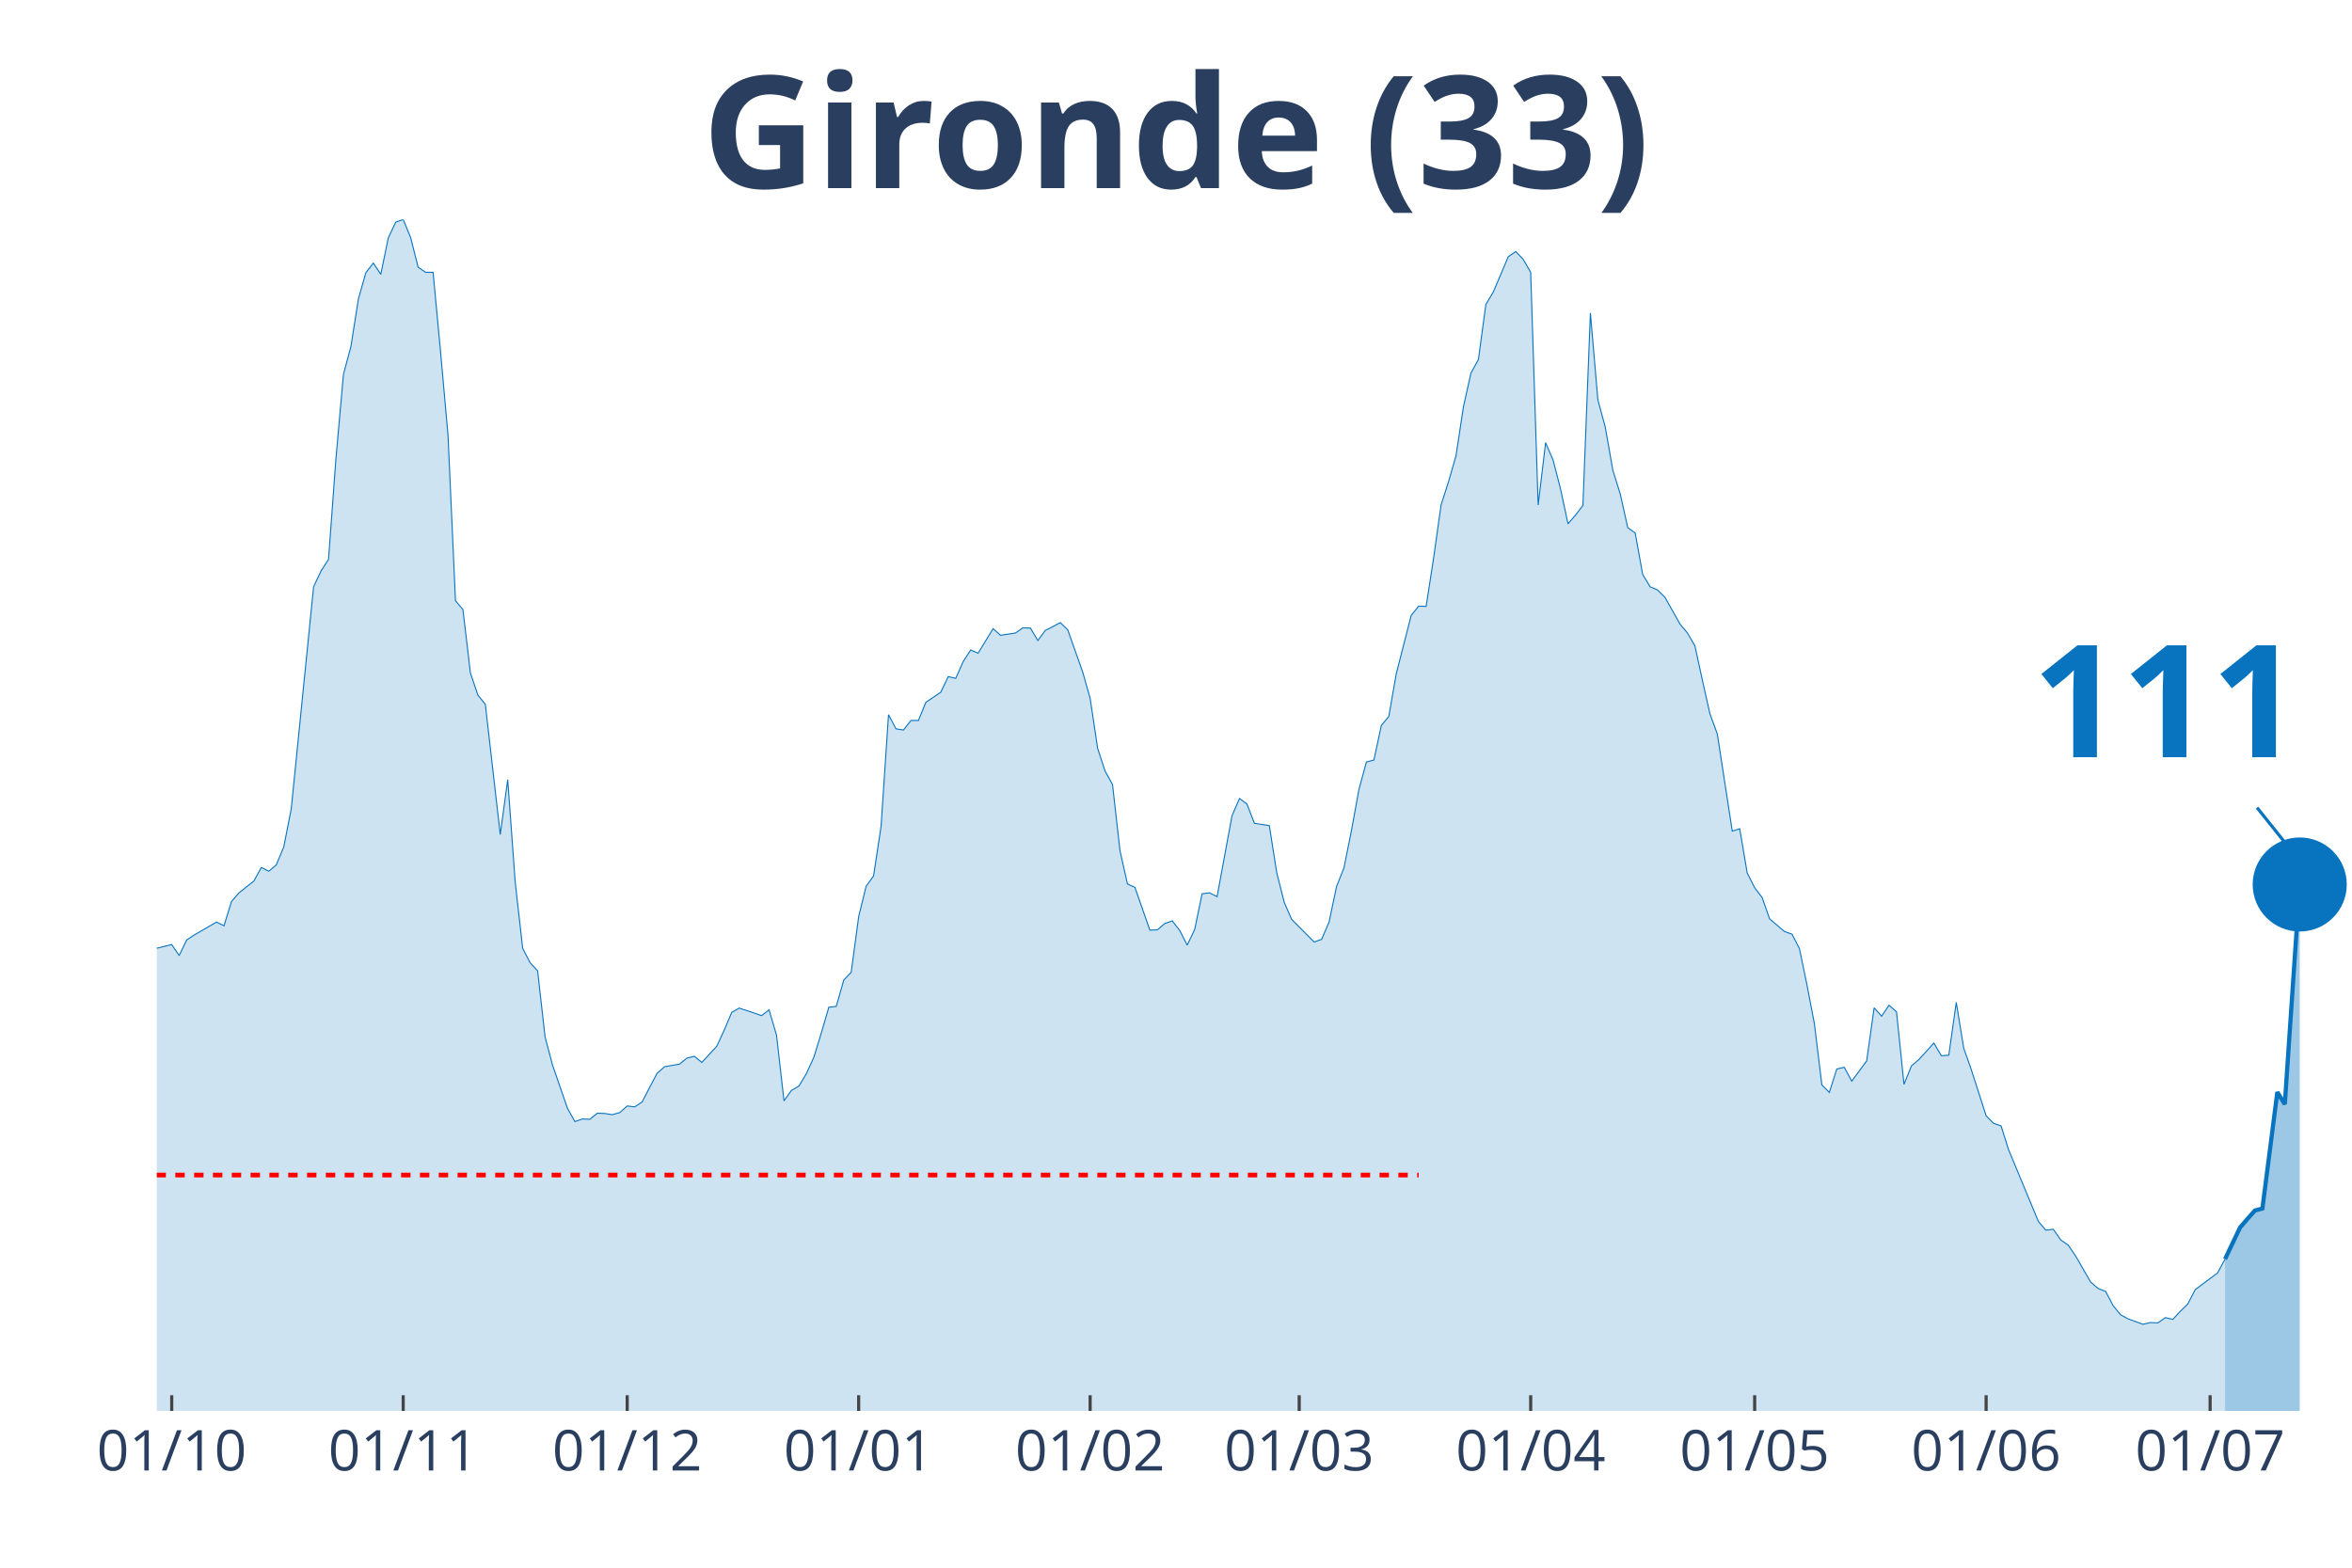
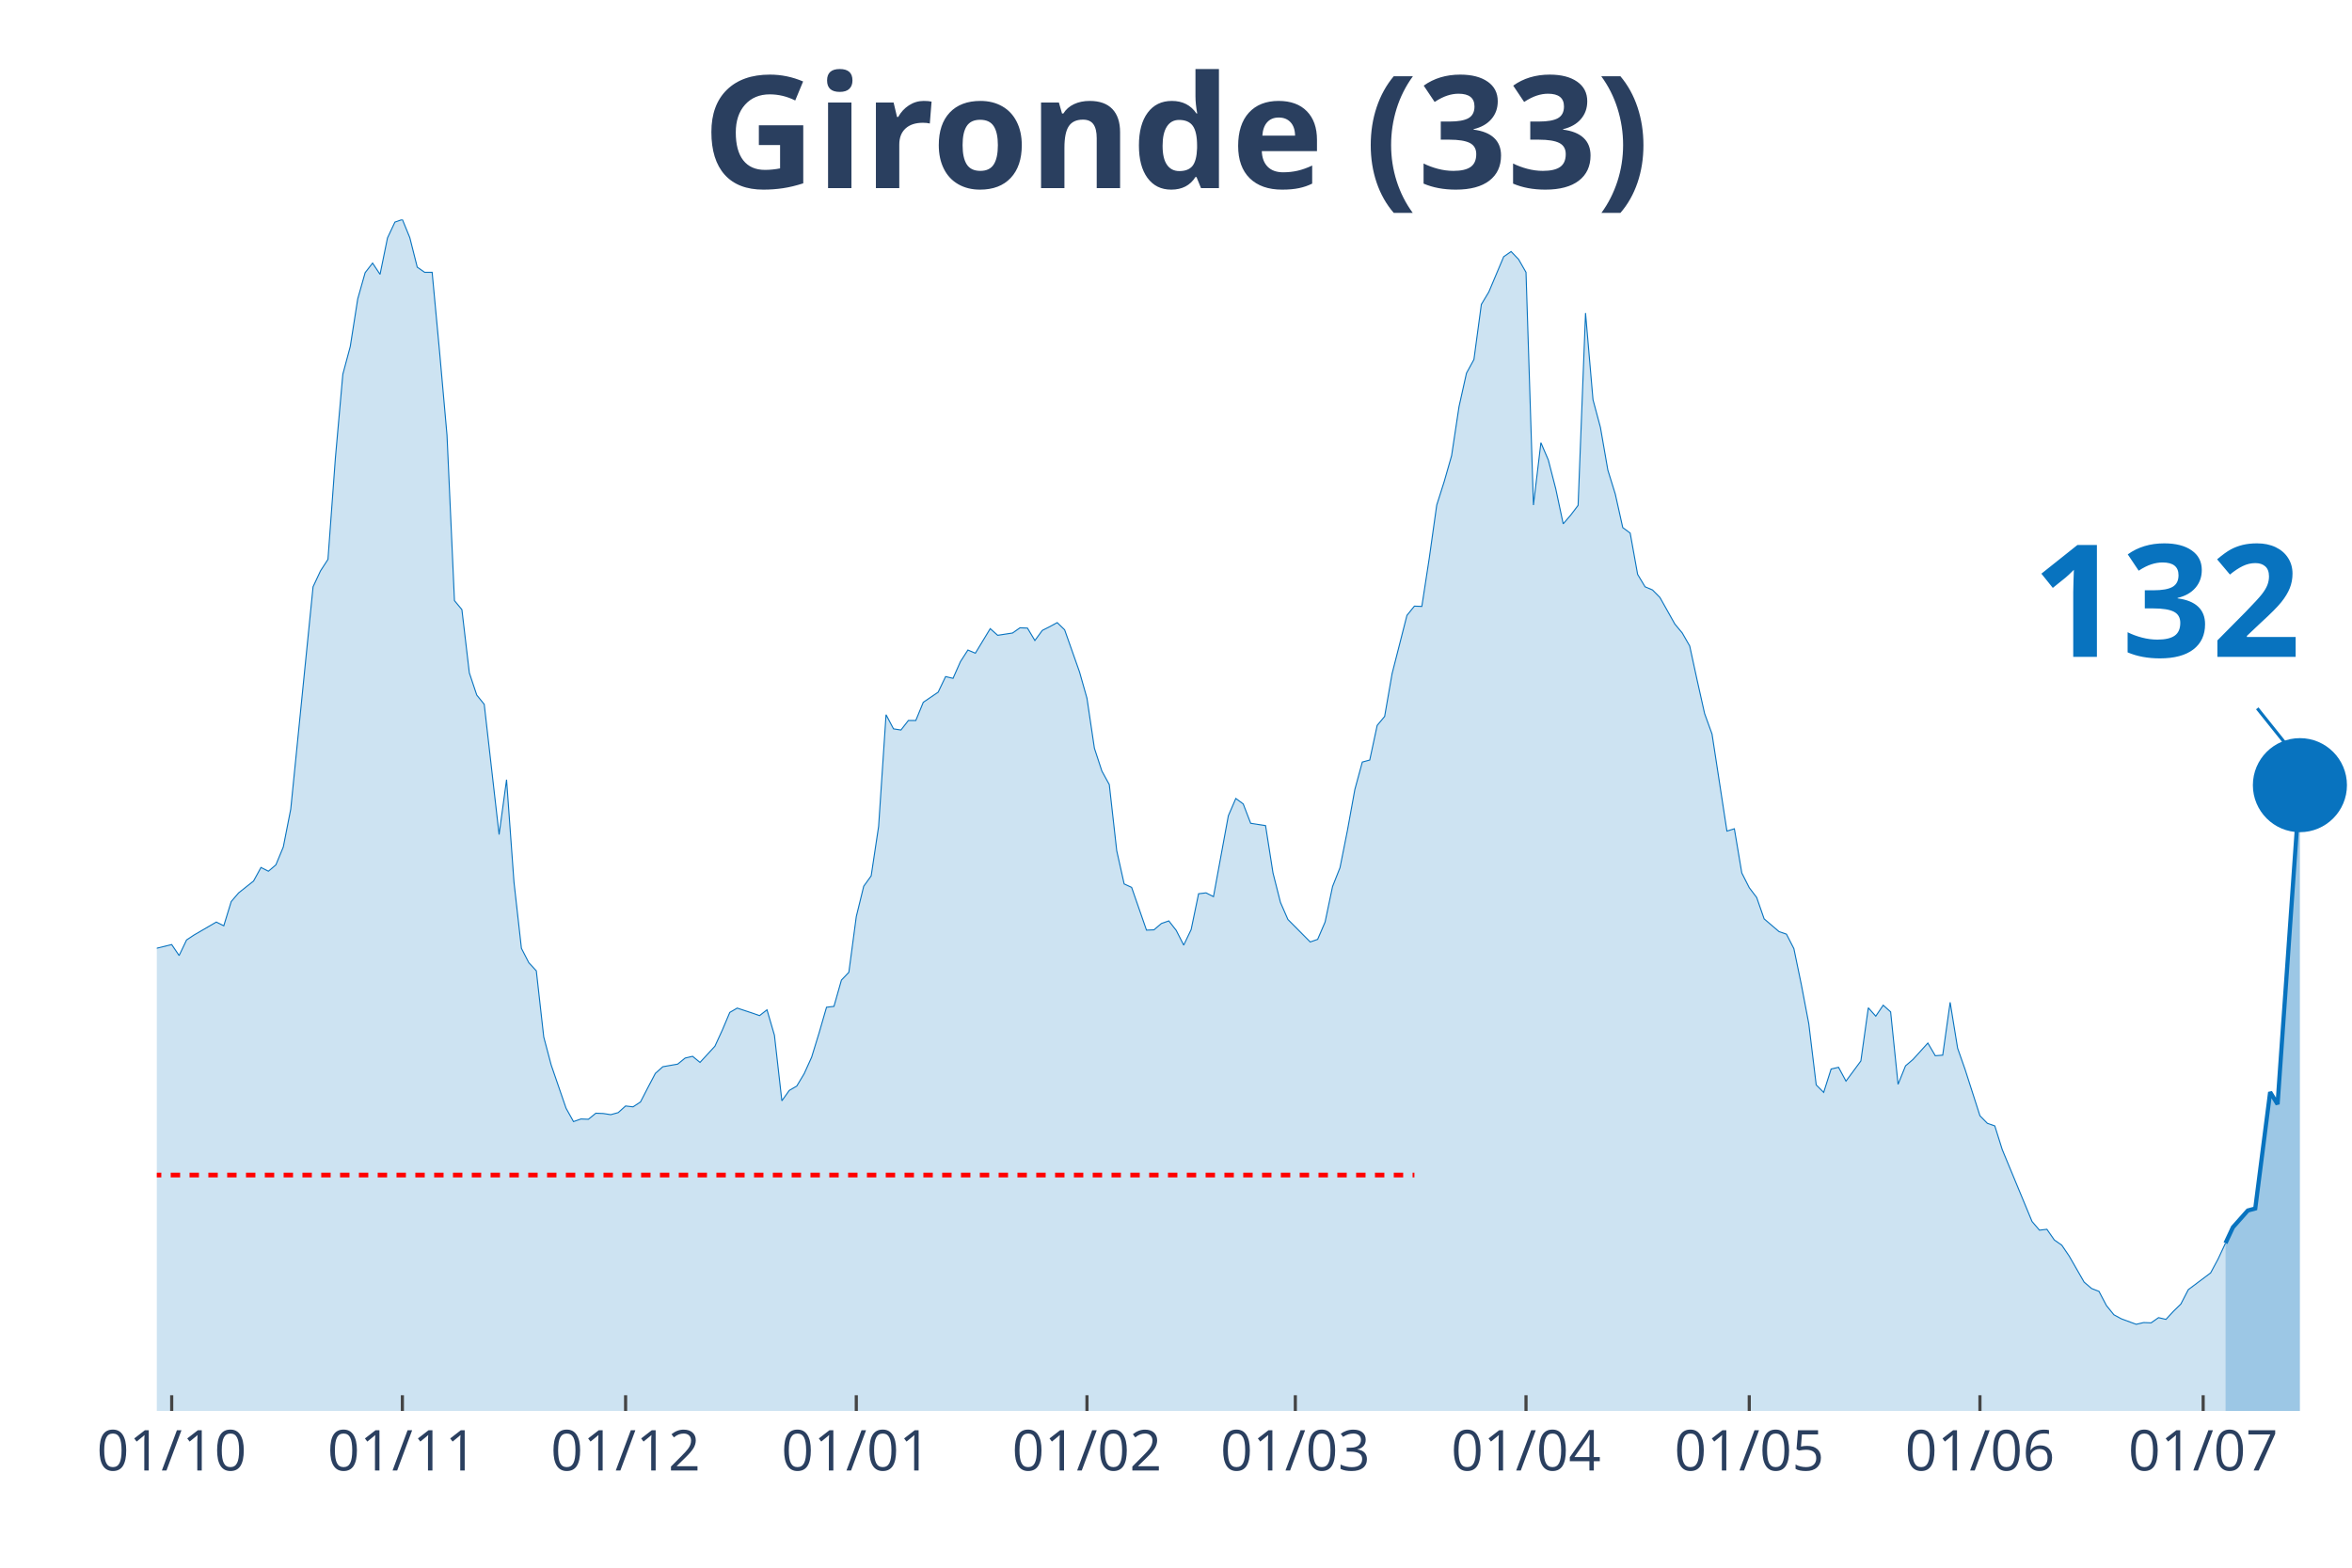
<svg xmlns="http://www.w3.org/2000/svg" class="main-svg" width="1125" height="750" style="" viewBox="0 0 750 500">
  <rect x="0" y="0" width="750" height="500" style="fill: rgb(0, 0, 0); fill-opacity: 0;" />
-   <defs id="defs-8cdcce">
+   <defs id="defs-6b54bd">
    <g class="clips">
-       <clipPath id="clip8cdccexyplot" class="plotclip">
+       <clipPath id="clip6b54bdxyplot" class="plotclip">
        <rect width="700" height="380" />
      </clipPath>
-       <clipPath class="axesclip" id="clip8cdccex">
+       <clipPath class="axesclip" id="clip6b54bdx">
        <rect x="50" y="0" width="700" height="500" />
      </clipPath>
-       <clipPath class="axesclip" id="clip8cdccey">
+       <clipPath class="axesclip" id="clip6b54bdy">
        <rect x="0" y="70" width="750" height="380" />
      </clipPath>
-       <clipPath class="axesclip" id="clip8cdccexy">
+       <clipPath class="axesclip" id="clip6b54bdxy">
        <rect x="50" y="70" width="700" height="380" />
      </clipPath>
    </g>
    <g class="gradients" />
  </defs>
  <g class="bglayer">
    <rect class="bg" x="50" y="70" width="700" height="380" style="fill: rgb(0, 0, 0); fill-opacity: 0; stroke-width: 0;" />
  </g>
  <g class="layer-below">
    <g class="imagelayer" />
    <g class="shapelayer" />
  </g>
  <g class="cartesianlayer">
    <g class="subplot xy">
      <g class="layer-subplot">
        <g class="shapelayer" />
        <g class="imagelayer" />
      </g>
      <g class="gridlayer">
        <g class="x">
-           <path class="xgrid crisp" transform="translate(54.76,0)" d="M0,70v380" style="stroke: rgb(255, 255, 255); stroke-opacity: 1; stroke-width: 1px;" />
-           <path class="xgrid crisp" transform="translate(128.57,0)" d="M0,70v380" style="stroke: rgb(255, 255, 255); stroke-opacity: 1; stroke-width: 1px;" />
-           <path class="xgrid crisp" transform="translate(200,0)" d="M0,70v380" style="stroke: rgb(255, 255, 255); stroke-opacity: 1; stroke-width: 1px;" />
-           <path class="xgrid crisp" transform="translate(273.81,0)" d="M0,70v380" style="stroke: rgb(255, 255, 255); stroke-opacity: 1; stroke-width: 1px;" />
-           <path class="xgrid crisp" transform="translate(347.62,0)" d="M0,70v380" style="stroke: rgb(255, 255, 255); stroke-opacity: 1; stroke-width: 1px;" />
-           <path class="xgrid crisp" transform="translate(414.29,0)" d="M0,70v380" style="stroke: rgb(255, 255, 255); stroke-opacity: 1; stroke-width: 1px;" />
-           <path class="xgrid crisp" transform="translate(488.1,0)" d="M0,70v380" style="stroke: rgb(255, 255, 255); stroke-opacity: 1; stroke-width: 1px;" />
-           <path class="xgrid crisp" transform="translate(559.52,0)" d="M0,70v380" style="stroke: rgb(255, 255, 255); stroke-opacity: 1; stroke-width: 1px;" />
-           <path class="xgrid crisp" transform="translate(633.33,0)" d="M0,70v380" style="stroke: rgb(255, 255, 255); stroke-opacity: 1; stroke-width: 1px;" />
-           <path class="xgrid crisp" transform="translate(704.76,0)" d="M0,70v380" style="stroke: rgb(255, 255, 255); stroke-opacity: 1; stroke-width: 1px;" />
+           <path class="xgrid crisp" transform="translate(54.75,0)" d="M0,70v380" style="stroke: rgb(255, 255, 255); stroke-opacity: 1; stroke-width: 1px;" />
+           <path class="xgrid crisp" transform="translate(128.31,0)" d="M0,70v380" style="stroke: rgb(255, 255, 255); stroke-opacity: 1; stroke-width: 1px;" />
+           <path class="xgrid crisp" transform="translate(199.49,0)" d="M0,70v380" style="stroke: rgb(255, 255, 255); stroke-opacity: 1; stroke-width: 1px;" />
+           <path class="xgrid crisp" transform="translate(273.05,0)" d="M0,70v380" style="stroke: rgb(255, 255, 255); stroke-opacity: 1; stroke-width: 1px;" />
+           <path class="xgrid crisp" transform="translate(346.61,0)" d="M0,70v380" style="stroke: rgb(255, 255, 255); stroke-opacity: 1; stroke-width: 1px;" />
+           <path class="xgrid crisp" transform="translate(413.05,0)" d="M0,70v380" style="stroke: rgb(255, 255, 255); stroke-opacity: 1; stroke-width: 1px;" />
+           <path class="xgrid crisp" transform="translate(486.61,0)" d="M0,70v380" style="stroke: rgb(255, 255, 255); stroke-opacity: 1; stroke-width: 1px;" />
+           <path class="xgrid crisp" transform="translate(557.8,0)" d="M0,70v380" style="stroke: rgb(255, 255, 255); stroke-opacity: 1; stroke-width: 1px;" />
+           <path class="xgrid crisp" transform="translate(631.36,0)" d="M0,70v380" style="stroke: rgb(255, 255, 255); stroke-opacity: 1; stroke-width: 1px;" />
+           <path class="xgrid crisp" transform="translate(702.54,0)" d="M0,70v380" style="stroke: rgb(255, 255, 255); stroke-opacity: 1; stroke-width: 1px;" />
        </g>
        <g class="y" />
      </g>
      <g class="zerolinelayer" />
      <path class="xlines-below" />
      <path class="ylines-below" />
      <g class="overlines-below" />
      <g class="xaxislayer-below" />
      <g class="yaxislayer-below" />
      <g class="overaxes-below" />
-       <g class="plot" transform="translate(50, 70)" clip-path="url('#clip8cdccexyplot')">
+       <g class="plot" transform="translate(50, 70)" clip-path="url('#clip6b54bdxyplot')">
        <g class="scatterlayer mlayer">
-           <g class="trace scatter trace9416ad" style="stroke-miterlimit: 2;">
+           <g class="trace scatter trace3d933e" style="stroke-miterlimit: 2;">
            <g class="fills">
              <g>
-                 <path class="js-fill" d="M659.52,380L-323.81,380L-323.81,377.61L-288.1,378.43L-285.71,378.71L-252.38,378.53L-250,377.88L-185.71,374.2L-183.33,373L-161.9,368.4L-159.52,368.21L-154.76,369.59L-152.38,371.07L-147.62,373.28L-145.24,373.28L-135.71,370.24L-133.33,368.58L-128.57,368.49L-126.19,365.36L-121.43,359L-119.05,354.58L-109.52,342.61L-107.14,328.7L-88.1,239.55L-85.71,212.56L-83.33,195.25L-80.95,191.29L-78.57,190.37L-76.19,168.91L-71.43,127.74L-69.05,126.45L-66.67,116.32L-64.29,118.81L-61.9,118.35L-59.52,114.29L-54.76,141.28L-52.38,145.24L-50,155.74L-47.62,157.95L-45.24,160.99L-42.86,168.17L-40.48,160.71L-38.1,162.37L-35.71,166.33L-33.33,166.05L-30.95,164.4L-28.57,166.79L-26.19,174.9L-23.81,191.93L-21.43,200.87L-19.05,213.95L-16.67,222.14L-14.29,225.18L-9.52,227.85L-7.14,232.92L-4.76,235.87L-2.38,233.01L4.76,231.26L7.14,234.76L9.52,229.79L11.9,228.22L19.05,224.08L21.43,225.27L23.81,217.54L26.19,214.77L30.95,211L33.33,206.67L35.71,207.87L38.1,205.84L40.48,200.13L42.86,188.07L50,117.15L52.38,112.08L54.76,108.4L57.14,76.07L59.52,49.37L61.9,40.52L64.29,25.33L66.67,16.95L69.05,13.91L71.43,17.5L73.81,5.89L76.19,0.83L78.57,0L80.95,5.8L83.33,15.2L85.71,16.85L88.1,16.85L90.48,42.18L92.86,68.8L95.24,121.57L97.62,124.43L100,144.6L102.38,151.69L104.76,154.63L109.52,196.17L111.9,178.67L114.29,211.37L116.67,232.46L119.05,237.06L121.43,239.64L123.81,260.73L126.19,269.67L130.95,283.48L133.33,287.72L135.71,286.89L138.1,286.98L140.48,285.05L142.86,285.14L145.24,285.51L147.62,284.86L150,282.74L152.38,283.02L154.76,281.45L157.14,276.85L159.52,272.34L161.9,270.22L166.67,269.39L169.05,267.46L171.43,266.9L173.81,268.84L178.57,263.68L180.95,258.52L183.33,252.9L185.71,251.52L190.48,253.09L192.86,253.92L195.24,252.07L197.62,260.18L200,281.09L202.38,277.77L204.76,276.39L207.14,272.43L209.52,267.18L211.9,259.44L214.29,251.25L216.67,250.97L219.05,242.59L221.43,240.1L223.81,222.33L226.19,212.66L228.57,209.34L230.95,193.59L233.33,157.95L235.71,162.46L238.1,162.83L240.48,159.79L242.86,159.79L245.24,153.99L250,150.77L252.38,145.79L254.76,146.35L257.14,141L259.52,137.32L261.9,138.33L266.67,130.5L269.05,132.62L273.81,131.89L276.19,130.23L278.57,130.32L280.95,134.28L283.33,131.06L285.71,129.86L288.1,128.57L290.48,130.87L295.24,144.32L297.62,152.7L300,168.63L302.38,175.91L304.76,180.24L307.14,201.33L309.52,211.92L311.9,213.02L316.67,226.66L319.05,226.56L321.43,224.54L323.81,223.71L326.19,226.75L328.57,231.44L330.95,226.47L333.33,215.05L335.71,214.77L338.1,215.97L342.86,190.18L345.24,184.66L347.62,186.41L350,192.58L354.76,193.32L357.14,208.42L359.52,217.81L361.9,223.25L369.05,230.43L371.43,229.6L373.81,224.08L376.19,212.75L378.57,206.76L380.95,194.88L383.33,181.8L385.71,173.05L388.1,172.41L390.48,161.36L392.86,158.5L395.24,144.87L400,126.27L402.38,123.32L404.76,123.41L407.14,108.03L409.52,91.09L411.9,83.63L414.29,75.34L416.67,59.68L419.05,49L421.43,44.67L423.81,27.08L426.19,23.12L430.95,11.88L433.33,10.22L435.71,12.71L438.1,16.85L440.48,91.09L442.86,71.19L445.24,76.72L447.62,85.93L450,97.07L452.38,94.31L454.76,91.18L457.14,29.84L459.52,57.47L461.9,66.31L464.29,79.94L466.67,87.59L469.05,98.27L471.43,100.02L473.81,113.19L476.19,117.15L478.57,118.16L480.95,120.56L485.71,129.03L488.1,131.89L490.48,136.03L492.86,146.99L495.24,157.58L497.62,164.12L502.38,195.07L504.76,194.33L507.14,208.42L509.52,213.12L511.9,216.25L514.29,223.06L519.05,227.12L521.43,227.94L523.81,232.55L526.19,244.06L528.57,256.5L530.95,276.02L533.33,278.41L535.71,270.95L538.1,270.4L540.48,274.82L545.24,268.38L547.62,251.43L550,254.1L552.38,250.6L554.76,252.72L557.14,275.84L559.52,269.94L561.9,267.92L566.67,262.67L569.05,266.72L571.43,266.53L573.81,249.68L576.19,264.32L578.57,271.05L583.33,285.87L585.71,288.27L588.1,289.1L590.48,296.65L600,319.58L602.38,322.35L604.76,322.07L607.14,325.48L609.52,327.14L611.9,330.63L616.67,338.92L619.05,340.95L621.43,341.87L623.81,346.38L626.19,349.33L628.57,350.62L633.33,352.37L635.71,351.82L638.1,351.91L640.48,350.25L642.86,350.8L645.24,348.23L647.62,345.92L650,341.32L657.14,335.98L659.52,331.56" style="fill: rgb(8, 115, 191); fill-opacity: 0.2; stroke-width: 0;" />
+                 <path class="js-fill" d="M659.66,380L-322.71,380L-322.71,377.61L-287.12,378.43L-284.75,378.71L-251.53,378.53L-249.15,377.88L-185.08,374.2L-182.71,373L-161.36,368.4L-158.98,368.21L-154.24,369.59L-151.86,371.07L-147.12,373.28L-144.75,373.28L-135.25,370.24L-132.88,368.58L-128.14,368.49L-125.76,365.36L-121.02,359L-118.64,354.58L-109.15,342.61L-106.78,328.7L-87.8,239.55L-85.42,212.56L-83.05,195.25L-80.68,191.29L-78.31,190.37L-75.93,168.91L-71.19,127.74L-68.81,126.45L-66.44,116.32L-64.07,118.81L-61.69,118.35L-59.32,114.29L-54.58,141.28L-52.2,145.24L-49.83,155.74L-47.46,157.95L-45.08,160.99L-42.71,168.17L-40.34,160.71L-37.97,162.37L-35.59,166.33L-33.22,166.05L-30.85,164.4L-28.47,166.79L-26.1,174.9L-23.73,191.93L-21.36,200.87L-18.98,213.95L-16.61,222.14L-14.24,225.18L-9.49,227.85L-7.12,232.92L-4.75,235.87L-2.37,233.01L4.75,231.26L7.12,234.76L9.49,229.79L11.86,228.22L18.98,224.08L21.36,225.27L23.73,217.54L26.1,214.77L30.85,211L33.22,206.67L35.59,207.87L37.97,205.84L40.34,200.13L42.71,188.07L49.83,117.15L52.2,112.08L54.58,108.4L56.95,76.07L59.32,49.37L61.69,40.52L64.07,25.33L66.44,16.95L68.81,13.91L71.19,17.5L73.56,5.89L75.93,0.83L78.31,0L80.68,5.8L83.05,15.2L85.42,16.85L87.8,16.85L90.17,42.18L92.54,68.8L94.92,121.57L97.29,124.43L99.66,144.6L102.03,151.69L104.41,154.63L109.15,196.17L111.53,178.67L113.9,211.37L116.27,232.46L118.64,237.06L121.02,239.64L123.39,260.73L125.76,269.67L130.51,283.48L132.88,287.72L135.25,286.89L137.63,286.98L140,285.05L142.37,285.14L144.75,285.51L147.12,284.86L149.49,282.74L151.86,283.02L154.24,281.45L156.61,276.85L158.98,272.34L161.36,270.22L166.1,269.39L168.47,267.46L170.85,266.9L173.22,268.84L177.97,263.68L180.34,258.52L182.71,252.9L185.08,251.52L189.83,253.09L192.2,253.92L194.58,252.07L196.95,260.18L199.32,281.09L201.69,277.77L204.07,276.39L206.44,272.43L208.81,267.18L211.19,259.44L213.56,251.25L215.93,250.97L218.31,242.59L220.68,240.1L223.05,222.33L225.42,212.66L227.8,209.34L230.17,193.59L232.54,157.95L234.92,162.46L237.29,162.83L239.66,159.79L242.03,159.79L244.41,153.99L249.15,150.77L251.53,145.79L253.9,146.35L256.27,141L258.64,137.32L261.02,138.33L265.76,130.5L268.14,132.62L272.88,131.89L275.25,130.23L277.63,130.32L280,134.28L282.37,131.06L284.75,129.86L287.12,128.57L289.49,130.87L294.24,144.32L296.61,152.7L298.98,168.63L301.36,175.91L303.73,180.24L306.1,201.33L308.47,211.92L310.85,213.02L315.59,226.66L317.97,226.56L320.34,224.54L322.71,223.71L325.08,226.75L327.46,231.44L329.83,226.47L332.2,215.05L334.58,214.77L336.95,215.97L341.69,190.18L344.07,184.66L346.44,186.41L348.81,192.58L353.56,193.32L355.93,208.42L358.31,217.81L360.68,223.25L367.8,230.43L370.17,229.6L372.54,224.08L374.92,212.75L377.29,206.76L379.66,194.88L382.03,181.8L384.41,173.05L386.78,172.41L389.15,161.36L391.53,158.5L393.9,144.87L398.64,126.27L401.02,123.32L403.39,123.41L405.76,108.03L408.14,91.09L410.51,83.63L412.88,75.34L415.25,59.68L417.63,49L420,44.67L422.37,27.08L424.75,23.12L429.49,11.88L431.86,10.22L434.24,12.71L436.61,16.85L438.98,91.09L441.36,71.19L443.73,76.72L446.1,85.93L448.47,97.07L450.85,94.31L453.22,91.18L455.59,29.84L457.97,57.47L460.34,66.31L462.71,79.94L465.08,87.59L467.46,98.27L469.83,100.02L472.2,113.19L474.58,117.15L476.95,118.16L479.32,120.56L484.07,129.03L486.44,131.89L488.81,136.03L491.19,146.99L493.56,157.58L495.93,164.12L500.68,195.07L503.05,194.33L505.42,208.42L507.8,213.12L510.17,216.25L512.54,223.06L517.29,227.12L519.66,227.94L522.03,232.55L524.41,244.06L526.78,256.5L529.15,276.02L531.53,278.41L533.9,270.95L536.27,270.4L538.64,274.82L543.39,268.38L545.76,251.43L548.14,254.1L550.51,250.6L552.88,252.72L555.25,275.84L557.63,269.94L560,267.92L564.75,262.67L567.12,266.72L569.49,266.53L571.86,249.68L574.24,264.32L576.61,271.05L581.36,285.87L583.73,288.27L586.1,289.1L588.47,296.65L597.97,319.58L600.34,322.35L602.71,322.07L605.08,325.48L607.46,327.14L609.83,330.63L614.58,338.92L616.95,340.95L619.32,341.87L621.69,346.38L624.07,349.33L626.44,350.62L631.19,352.37L633.56,351.82L635.93,351.91L638.31,350.25L640.68,350.8L643.05,348.23L645.42,345.92L647.8,341.32L654.92,335.98L657.29,331.56L659.66,326.49" style="fill: rgb(8, 115, 191); fill-opacity: 0.2; stroke-width: 0;" />
              </g>
            </g>
            <g class="errorbars" />
            <g class="lines">
-               <path class="js-line" d="M-323.81,377.61L-288.1,378.43L-285.71,378.71L-252.38,378.53L-250,377.88L-185.71,374.2L-183.33,373L-161.9,368.4L-159.52,368.21L-154.76,369.59L-152.38,371.07L-147.62,373.28L-145.24,373.28L-135.71,370.24L-133.33,368.58L-128.57,368.49L-126.19,365.36L-121.43,359L-119.05,354.58L-109.52,342.61L-107.14,328.7L-88.1,239.55L-85.71,212.56L-83.33,195.25L-80.95,191.29L-78.57,190.37L-76.19,168.91L-71.43,127.74L-69.05,126.45L-66.67,116.32L-64.29,118.81L-61.9,118.35L-59.52,114.29L-54.76,141.28L-52.38,145.24L-50,155.74L-47.62,157.95L-45.24,160.99L-42.86,168.17L-40.48,160.71L-38.1,162.37L-35.71,166.33L-33.33,166.05L-30.95,164.4L-28.57,166.79L-26.19,174.9L-23.81,191.93L-21.43,200.87L-19.05,213.95L-16.67,222.14L-14.29,225.18L-9.52,227.85L-7.14,232.92L-4.76,235.87L-2.38,233.01L4.76,231.26L7.14,234.76L9.52,229.79L11.9,228.22L19.05,224.08L21.43,225.27L23.81,217.54L26.19,214.77L30.95,211L33.33,206.67L35.71,207.87L38.1,205.84L40.48,200.13L42.86,188.07L50,117.15L52.38,112.08L54.76,108.4L57.14,76.07L59.52,49.37L61.9,40.52L64.29,25.33L66.67,16.95L69.05,13.91L71.43,17.5L73.81,5.89L76.19,0.83L78.57,0L80.95,5.8L83.33,15.2L85.71,16.85L88.1,16.85L90.48,42.18L92.86,68.8L95.24,121.57L97.62,124.43L100,144.6L102.38,151.69L104.76,154.63L109.52,196.17L111.9,178.67L114.29,211.37L116.67,232.46L119.05,237.06L121.43,239.64L123.81,260.73L126.19,269.67L130.95,283.48L133.33,287.72L135.71,286.89L138.1,286.98L140.48,285.05L142.86,285.14L145.24,285.51L147.62,284.86L150,282.74L152.38,283.02L154.76,281.45L157.14,276.85L159.52,272.34L161.9,270.22L166.67,269.39L169.05,267.46L171.43,266.9L173.81,268.84L178.57,263.68L180.95,258.52L183.33,252.9L185.71,251.52L190.48,253.09L192.86,253.92L195.24,252.07L197.62,260.18L200,281.09L202.38,277.77L204.76,276.39L207.14,272.43L209.52,267.18L211.9,259.44L214.29,251.25L216.67,250.97L219.05,242.59L221.43,240.1L223.81,222.33L226.19,212.66L228.57,209.34L230.95,193.59L233.33,157.95L235.71,162.46L238.1,162.83L240.48,159.79L242.86,159.79L245.24,153.99L250,150.77L252.38,145.79L254.76,146.35L257.14,141L259.52,137.32L261.9,138.33L266.67,130.5L269.05,132.62L273.81,131.89L276.19,130.23L278.57,130.32L280.95,134.28L283.33,131.06L285.71,129.86L288.1,128.57L290.48,130.87L295.24,144.32L297.62,152.7L300,168.63L302.38,175.91L304.76,180.24L307.14,201.33L309.52,211.92L311.9,213.02L316.67,226.66L319.05,226.56L321.43,224.54L323.81,223.71L326.19,226.75L328.57,231.44L330.95,226.47L333.33,215.05L335.71,214.77L338.1,215.97L342.86,190.18L345.24,184.66L347.62,186.41L350,192.58L354.76,193.32L357.14,208.42L359.52,217.81L361.9,223.25L369.05,230.43L371.43,229.6L373.81,224.08L376.19,212.75L378.57,206.76L380.95,194.88L383.33,181.8L385.71,173.05L388.1,172.41L390.48,161.36L392.86,158.5L395.24,144.87L400,126.27L402.38,123.32L404.76,123.41L407.14,108.03L409.52,91.09L411.9,83.63L414.29,75.34L416.67,59.68L419.05,49L421.43,44.67L423.81,27.08L426.19,23.12L430.95,11.88L433.33,10.22L435.71,12.71L438.1,16.85L440.48,91.09L442.86,71.19L445.24,76.72L447.62,85.93L450,97.07L452.38,94.31L454.76,91.18L457.14,29.84L459.52,57.47L461.9,66.31L464.29,79.94L466.67,87.59L469.05,98.27L471.43,100.02L473.81,113.19L476.19,117.15L478.57,118.16L480.95,120.56L485.71,129.03L488.1,131.89L490.48,136.03L492.86,146.99L495.24,157.58L497.62,164.12L502.38,195.07L504.76,194.33L507.14,208.42L509.52,213.12L511.9,216.25L514.29,223.06L519.05,227.12L521.43,227.94L523.81,232.55L526.19,244.06L528.57,256.5L530.95,276.02L533.33,278.41L535.71,270.95L538.1,270.4L540.48,274.82L545.24,268.38L547.62,251.43L550,254.1L552.38,250.6L554.76,252.72L557.14,275.84L559.52,269.94L561.9,267.92L566.67,262.67L569.05,266.72L571.43,266.53L573.81,249.68L576.19,264.32L578.57,271.05L583.33,285.87L585.71,288.27L588.1,289.1L590.48,296.65L600,319.58L602.38,322.35L604.76,322.07L607.14,325.48L609.52,327.14L611.9,330.63L616.67,338.92L619.05,340.95L621.43,341.87L623.81,346.38L626.19,349.33L628.57,350.62L633.33,352.37L635.71,351.82L638.1,351.91L640.48,350.25L642.86,350.8L645.24,348.23L647.62,345.92L650,341.32L657.14,335.98L659.52,331.56" style="vector-effect: non-scaling-stroke; fill: none; stroke: rgb(8, 115, 191); stroke-opacity: 1; stroke-width: 0.5px; opacity: 1;" />
+               <path class="js-line" d="M-322.71,377.61L-287.12,378.43L-284.75,378.71L-251.53,378.53L-249.15,377.88L-185.08,374.2L-182.71,373L-161.36,368.4L-158.98,368.21L-154.24,369.59L-151.86,371.07L-147.12,373.28L-144.75,373.28L-135.25,370.24L-132.88,368.58L-128.14,368.49L-125.76,365.36L-121.02,359L-118.64,354.58L-109.15,342.61L-106.78,328.7L-87.8,239.55L-85.42,212.56L-83.05,195.25L-80.68,191.29L-78.31,190.37L-75.93,168.91L-71.19,127.74L-68.81,126.45L-66.44,116.32L-64.07,118.81L-61.69,118.35L-59.32,114.29L-54.58,141.28L-52.2,145.24L-49.83,155.74L-47.46,157.95L-45.08,160.99L-42.71,168.17L-40.34,160.71L-37.97,162.37L-35.59,166.33L-33.22,166.05L-30.85,164.4L-28.47,166.79L-26.1,174.9L-23.73,191.93L-21.36,200.87L-18.98,213.95L-16.61,222.14L-14.24,225.18L-9.49,227.85L-7.12,232.92L-4.75,235.87L-2.37,233.01L4.75,231.26L7.12,234.76L9.49,229.79L11.86,228.22L18.98,224.08L21.36,225.27L23.73,217.54L26.1,214.77L30.85,211L33.22,206.67L35.59,207.87L37.97,205.84L40.34,200.13L42.71,188.07L49.83,117.15L52.2,112.08L54.58,108.4L56.95,76.07L59.32,49.37L61.69,40.52L64.07,25.33L66.44,16.95L68.81,13.91L71.19,17.5L73.56,5.89L75.93,0.83L78.31,0L80.68,5.8L83.05,15.2L85.42,16.85L87.8,16.85L90.17,42.18L92.54,68.8L94.92,121.57L97.29,124.43L99.66,144.6L102.03,151.69L104.41,154.63L109.15,196.17L111.53,178.67L113.9,211.37L116.27,232.46L118.64,237.06L121.02,239.64L123.39,260.73L125.76,269.67L130.51,283.48L132.88,287.72L135.25,286.89L137.63,286.98L140,285.05L142.37,285.14L144.75,285.51L147.12,284.86L149.49,282.74L151.86,283.02L154.24,281.45L156.61,276.85L158.98,272.34L161.36,270.22L166.1,269.39L168.47,267.46L170.85,266.9L173.22,268.84L177.97,263.68L180.34,258.52L182.71,252.9L185.08,251.52L189.83,253.09L192.2,253.92L194.58,252.07L196.95,260.18L199.32,281.09L201.69,277.77L204.07,276.39L206.44,272.43L208.81,267.18L211.19,259.44L213.56,251.25L215.93,250.97L218.31,242.59L220.68,240.1L223.05,222.33L225.42,212.66L227.8,209.34L230.17,193.59L232.54,157.95L234.92,162.46L237.29,162.83L239.66,159.79L242.03,159.79L244.41,153.99L249.15,150.77L251.53,145.79L253.9,146.35L256.27,141L258.64,137.32L261.02,138.33L265.76,130.5L268.14,132.62L272.88,131.89L275.25,130.23L277.63,130.32L280,134.28L282.37,131.06L284.75,129.86L287.12,128.57L289.49,130.87L294.24,144.32L296.61,152.7L298.98,168.63L301.36,175.91L303.73,180.24L306.1,201.33L308.47,211.92L310.85,213.02L315.59,226.66L317.97,226.56L320.34,224.54L322.71,223.71L325.08,226.75L327.46,231.44L329.83,226.47L332.2,215.05L334.58,214.77L336.95,215.97L341.69,190.18L344.07,184.66L346.44,186.41L348.81,192.58L353.56,193.32L355.93,208.42L358.31,217.81L360.68,223.25L367.8,230.43L370.17,229.6L372.54,224.08L374.92,212.75L377.29,206.76L379.66,194.88L382.03,181.8L384.41,173.05L386.78,172.41L389.15,161.36L391.53,158.5L393.9,144.87L398.64,126.27L401.02,123.32L403.39,123.41L405.76,108.03L408.14,91.09L410.51,83.63L412.88,75.34L415.25,59.68L417.63,49L420,44.67L422.37,27.08L424.75,23.12L429.49,11.88L431.86,10.22L434.24,12.71L436.61,16.85L438.98,91.09L441.36,71.19L443.73,76.72L446.1,85.93L448.47,97.07L450.85,94.31L453.22,91.18L455.59,29.84L457.97,57.47L460.34,66.31L462.71,79.94L465.08,87.59L467.46,98.27L469.83,100.02L472.2,113.19L474.58,117.15L476.95,118.16L479.32,120.56L484.07,129.03L486.44,131.89L488.81,136.03L491.19,146.99L493.56,157.58L495.93,164.12L500.68,195.07L503.05,194.33L505.42,208.42L507.8,213.12L510.17,216.25L512.54,223.06L517.29,227.12L519.66,227.94L522.03,232.55L524.41,244.06L526.78,256.5L529.15,276.02L531.53,278.41L533.9,270.95L536.27,270.4L538.64,274.82L543.39,268.38L545.76,251.43L548.14,254.1L550.51,250.6L552.88,252.72L555.25,275.84L557.63,269.94L560,267.92L564.75,262.67L567.12,266.72L569.49,266.53L571.86,249.68L574.24,264.32L576.61,271.05L581.36,285.87L583.73,288.27L586.1,289.1L588.47,296.65L597.97,319.58L600.34,322.35L602.71,322.07L605.08,325.48L607.46,327.14L609.83,330.63L614.58,338.92L616.95,340.95L619.32,341.87L621.69,346.38L624.07,349.33L626.44,350.62L631.19,352.37L633.56,351.82L635.93,351.91L638.31,350.25L640.68,350.8L643.05,348.23L645.42,345.92L647.8,341.32L654.92,335.98L657.29,331.56L659.66,326.49" style="vector-effect: non-scaling-stroke; fill: none; stroke: rgb(8, 115, 191); stroke-opacity: 1; stroke-width: 0.5px; opacity: 1;" />
            </g>
            <g class="points" />
            <g class="text" />
          </g>
-           <g class="trace scatter trace714971" style="stroke-miterlimit: 2;">
+           <g class="trace scatter tracef3810f" style="stroke-miterlimit: 2;">
            <g class="fills">
              <g>
-                 <path class="js-fill" d="M683.33,380L659.52,380L659.52,331.56L664.29,321.52L666.67,318.75L669.05,316.08L671.43,315.44L676.19,278.32L678.57,282.19L683.33,212.1" style="fill: rgb(8, 115, 191); fill-opacity: 0.4; stroke-width: 0;" />
+                 <path class="js-fill" d="M683.39,380L659.66,380L659.66,326.49L662.03,321.43L664.41,318.75L666.78,316.08L669.15,315.44L673.9,278.32L676.27,282.19L683.39,180.42" style="fill: rgb(8, 115, 191); fill-opacity: 0.4; stroke-width: 0;" />
              </g>
            </g>
            <g class="errorbars" />
            <g class="lines">
-               <path class="js-line" d="M659.52,331.56L664.29,321.52L666.67,318.75L669.05,316.08L671.43,315.44L676.19,278.32L678.57,282.19L683.33,212.1" style="vector-effect: non-scaling-stroke; fill: none; stroke: rgb(8, 115, 191); stroke-opacity: 1; stroke-width: 2px; opacity: 1;" />
+               <path class="js-line" d="M659.66,326.49L662.03,321.43L664.41,318.75L666.78,316.08L669.15,315.44L673.9,278.32L676.27,282.19L683.39,180.42" style="vector-effect: non-scaling-stroke; fill: none; stroke: rgb(8, 115, 191); stroke-opacity: 1; stroke-width: 2px; opacity: 1;" />
            </g>
            <g class="points" />
            <g class="text" />
          </g>
-           <g class="trace scatter trace232276" style="stroke-miterlimit: 2; opacity: 1;">
+           <g class="trace scatter trace53ca27" style="stroke-miterlimit: 2; opacity: 1;">
            <g class="fills" />
            <g class="errorbars" />
            <g class="lines" />
            <g class="points">
-               <path class="point" transform="translate(683.33,212.1)" d="M15,0A15,15 0 1,1 0,-15A15,15 0 0,1 15,0Z" style="opacity: 1; stroke-width: 0px; fill: rgb(8, 115, 191); fill-opacity: 1;" />
+               <path class="point" transform="translate(683.39,180.42)" d="M15,0A15,15 0 1,1 0,-15A15,15 0 0,1 15,0Z" style="opacity: 1; stroke-width: 0px; fill: rgb(8, 115, 191); fill-opacity: 1;" />
            </g>
            <g class="text" />
          </g>
        </g>
      </g>
      <g class="overplot" />
      <path class="xlines-above crisp" style="fill: none; stroke-width: 1px; stroke: rgb(0, 0, 0); stroke-opacity: 0;" d="" />
      <path class="ylines-above crisp" style="fill: none;" d="M0,0" />
      <g class="overlines-above" />
      <g class="xaxislayer-above">
-         <path class="xtick ticks crisp" d="M0,450v-5" transform="translate(54.76,0)" style="stroke: rgb(68, 68, 68); stroke-opacity: 1; stroke-width: 1px;" />
-         <path class="xtick ticks crisp" d="M0,450v-5" transform="translate(128.57,0)" style="stroke: rgb(68, 68, 68); stroke-opacity: 1; stroke-width: 1px;" />
-         <path class="xtick ticks crisp" d="M0,450v-5" transform="translate(200,0)" style="stroke: rgb(68, 68, 68); stroke-opacity: 1; stroke-width: 1px;" />
-         <path class="xtick ticks crisp" d="M0,450v-5" transform="translate(273.81,0)" style="stroke: rgb(68, 68, 68); stroke-opacity: 1; stroke-width: 1px;" />
-         <path class="xtick ticks crisp" d="M0,450v-5" transform="translate(347.62,0)" style="stroke: rgb(68, 68, 68); stroke-opacity: 1; stroke-width: 1px;" />
-         <path class="xtick ticks crisp" d="M0,450v-5" transform="translate(414.29,0)" style="stroke: rgb(68, 68, 68); stroke-opacity: 1; stroke-width: 1px;" />
-         <path class="xtick ticks crisp" d="M0,450v-5" transform="translate(488.1,0)" style="stroke: rgb(68, 68, 68); stroke-opacity: 1; stroke-width: 1px;" />
-         <path class="xtick ticks crisp" d="M0,450v-5" transform="translate(559.52,0)" style="stroke: rgb(68, 68, 68); stroke-opacity: 1; stroke-width: 1px;" />
-         <path class="xtick ticks crisp" d="M0,450v-5" transform="translate(633.33,0)" style="stroke: rgb(68, 68, 68); stroke-opacity: 1; stroke-width: 1px;" />
-         <path class="xtick ticks crisp" d="M0,450v-5" transform="translate(704.76,0)" style="stroke: rgb(68, 68, 68); stroke-opacity: 1; stroke-width: 1px;" />
+         <path class="xtick ticks crisp" d="M0,450v-5" transform="translate(54.75,0)" style="stroke: rgb(68, 68, 68); stroke-opacity: 1; stroke-width: 1px;" />
+         <path class="xtick ticks crisp" d="M0,450v-5" transform="translate(128.31,0)" style="stroke: rgb(68, 68, 68); stroke-opacity: 1; stroke-width: 1px;" />
+         <path class="xtick ticks crisp" d="M0,450v-5" transform="translate(199.49,0)" style="stroke: rgb(68, 68, 68); stroke-opacity: 1; stroke-width: 1px;" />
+         <path class="xtick ticks crisp" d="M0,450v-5" transform="translate(273.05,0)" style="stroke: rgb(68, 68, 68); stroke-opacity: 1; stroke-width: 1px;" />
+         <path class="xtick ticks crisp" d="M0,450v-5" transform="translate(346.61,0)" style="stroke: rgb(68, 68, 68); stroke-opacity: 1; stroke-width: 1px;" />
+         <path class="xtick ticks crisp" d="M0,450v-5" transform="translate(413.05,0)" style="stroke: rgb(68, 68, 68); stroke-opacity: 1; stroke-width: 1px;" />
+         <path class="xtick ticks crisp" d="M0,450v-5" transform="translate(486.61,0)" style="stroke: rgb(68, 68, 68); stroke-opacity: 1; stroke-width: 1px;" />
+         <path class="xtick ticks crisp" d="M0,450v-5" transform="translate(557.8,0)" style="stroke: rgb(68, 68, 68); stroke-opacity: 1; stroke-width: 1px;" />
+         <path class="xtick ticks crisp" d="M0,450v-5" transform="translate(631.36,0)" style="stroke: rgb(68, 68, 68); stroke-opacity: 1; stroke-width: 1px;" />
+         <path class="xtick ticks crisp" d="M0,450v-5" transform="translate(702.54,0)" style="stroke: rgb(68, 68, 68); stroke-opacity: 1; stroke-width: 1px;" />
        <g class="xtick">
-           <text text-anchor="middle" x="0" y="469" transform="translate(54.76,0)" style="font-family: 'Open Sans', verdana, arial, sans-serif; font-size: 18px; fill: rgb(42, 63, 95); fill-opacity: 1; white-space: pre;">01/10</text>
+           <text text-anchor="middle" x="0" y="469" transform="translate(54.75,0)" style="font-family: 'Open Sans', verdana, arial, sans-serif; font-size: 18px; fill: rgb(42, 63, 95); fill-opacity: 1; white-space: pre;">01/10</text>
        </g>
        <g class="xtick">
-           <text text-anchor="middle" x="0" y="469" transform="translate(128.57,0)" style="font-family: 'Open Sans', verdana, arial, sans-serif; font-size: 18px; fill: rgb(42, 63, 95); fill-opacity: 1; white-space: pre;">01/11</text>
+           <text text-anchor="middle" x="0" y="469" transform="translate(128.31,0)" style="font-family: 'Open Sans', verdana, arial, sans-serif; font-size: 18px; fill: rgb(42, 63, 95); fill-opacity: 1; white-space: pre;">01/11</text>
        </g>
        <g class="xtick">
-           <text text-anchor="middle" x="0" y="469" transform="translate(200,0)" style="font-family: 'Open Sans', verdana, arial, sans-serif; font-size: 18px; fill: rgb(42, 63, 95); fill-opacity: 1; white-space: pre;">01/12</text>
+           <text text-anchor="middle" x="0" y="469" transform="translate(199.49,0)" style="font-family: 'Open Sans', verdana, arial, sans-serif; font-size: 18px; fill: rgb(42, 63, 95); fill-opacity: 1; white-space: pre;">01/12</text>
        </g>
        <g class="xtick">
-           <text text-anchor="middle" x="0" y="469" transform="translate(273.81,0)" style="font-family: 'Open Sans', verdana, arial, sans-serif; font-size: 18px; fill: rgb(42, 63, 95); fill-opacity: 1; white-space: pre;">01/01</text>
+           <text text-anchor="middle" x="0" y="469" transform="translate(273.05,0)" style="font-family: 'Open Sans', verdana, arial, sans-serif; font-size: 18px; fill: rgb(42, 63, 95); fill-opacity: 1; white-space: pre;">01/01</text>
        </g>
        <g class="xtick">
-           <text text-anchor="middle" x="0" y="469" transform="translate(347.62,0)" style="font-family: 'Open Sans', verdana, arial, sans-serif; font-size: 18px; fill: rgb(42, 63, 95); fill-opacity: 1; white-space: pre;">01/02</text>
+           <text text-anchor="middle" x="0" y="469" transform="translate(346.61,0)" style="font-family: 'Open Sans', verdana, arial, sans-serif; font-size: 18px; fill: rgb(42, 63, 95); fill-opacity: 1; white-space: pre;">01/02</text>
        </g>
        <g class="xtick">
-           <text text-anchor="middle" x="0" y="469" transform="translate(414.29,0)" style="font-family: 'Open Sans', verdana, arial, sans-serif; font-size: 18px; fill: rgb(42, 63, 95); fill-opacity: 1; white-space: pre;">01/03</text>
+           <text text-anchor="middle" x="0" y="469" transform="translate(413.05,0)" style="font-family: 'Open Sans', verdana, arial, sans-serif; font-size: 18px; fill: rgb(42, 63, 95); fill-opacity: 1; white-space: pre;">01/03</text>
        </g>
        <g class="xtick">
-           <text text-anchor="middle" x="0" y="469" transform="translate(488.1,0)" style="font-family: 'Open Sans', verdana, arial, sans-serif; font-size: 18px; fill: rgb(42, 63, 95); fill-opacity: 1; white-space: pre;">01/04</text>
+           <text text-anchor="middle" x="0" y="469" transform="translate(486.61,0)" style="font-family: 'Open Sans', verdana, arial, sans-serif; font-size: 18px; fill: rgb(42, 63, 95); fill-opacity: 1; white-space: pre;">01/04</text>
        </g>
        <g class="xtick">
-           <text text-anchor="middle" x="0" y="469" transform="translate(559.52,0)" style="font-family: 'Open Sans', verdana, arial, sans-serif; font-size: 18px; fill: rgb(42, 63, 95); fill-opacity: 1; white-space: pre;">01/05</text>
+           <text text-anchor="middle" x="0" y="469" transform="translate(557.8,0)" style="font-family: 'Open Sans', verdana, arial, sans-serif; font-size: 18px; fill: rgb(42, 63, 95); fill-opacity: 1; white-space: pre;">01/05</text>
        </g>
        <g class="xtick">
-           <text text-anchor="middle" x="0" y="469" transform="translate(633.33,0)" style="font-family: 'Open Sans', verdana, arial, sans-serif; font-size: 18px; fill: rgb(42, 63, 95); fill-opacity: 1; white-space: pre;">01/06</text>
+           <text text-anchor="middle" x="0" y="469" transform="translate(631.36,0)" style="font-family: 'Open Sans', verdana, arial, sans-serif; font-size: 18px; fill: rgb(42, 63, 95); fill-opacity: 1; white-space: pre;">01/06</text>
        </g>
        <g class="xtick">
-           <text text-anchor="middle" x="0" y="469" transform="translate(704.76,0)" style="font-family: 'Open Sans', verdana, arial, sans-serif; font-size: 18px; fill: rgb(42, 63, 95); fill-opacity: 1; white-space: pre;">01/07</text>
+           <text text-anchor="middle" x="0" y="469" transform="translate(702.54,0)" style="font-family: 'Open Sans', verdana, arial, sans-serif; font-size: 18px; fill: rgb(42, 63, 95); fill-opacity: 1; white-space: pre;">01/07</text>
        </g>
      </g>
      <g class="yaxislayer-above" />
      <g class="overaxes-above" />
    </g>
  </g>
  <g class="polarlayer" />
  <g class="ternarylayer" />
  <g class="geolayer" />
  <g class="funnelarealayer" />
  <g class="pielayer" />
  <g class="treemaplayer" />
  <g class="sunburstlayer" />
  <g class="glimages" />
-   <defs id="topdefs-8cdcce">
+   <defs id="topdefs-6b54bd">
    <g class="clips" />
  </defs>
  <g class="layer-above">
    <g class="imagelayer" />
    <g class="shapelayer">
-       <path data-index="0" fill-rule="evenodd" d="M-1288.1,374.78L452.38,374.78" clip-path="url('#clip8cdccexy')" style="opacity: 1; stroke: rgb(255, 0, 0); stroke-opacity: 1; fill: rgb(0, 0, 0); fill-opacity: 0; stroke-dasharray: 3px, 3px; stroke-width: 1.5px;" />
+       <path data-index="0" fill-rule="evenodd" d="M-1283.56,374.78L451.02,374.78" clip-path="url('#clip6b54bdxy')" style="opacity: 1; stroke: rgb(255, 0, 0); stroke-opacity: 1; fill: rgb(0, 0, 0); fill-opacity: 0; stroke-dasharray: 3px, 3px; stroke-width: 1.5px;" />
    </g>
  </g>
  <g class="infolayer">
    <g class="g-gtitle">
      <text class="gtitle" x="375" y="25" text-anchor="middle" dy="0.7em" style="font-family: 'Open Sans', verdana, arial, sans-serif; font-size: 50px; fill: rgb(42, 63, 95); opacity: 1; font-weight: normal; white-space: pre;">
        <tspan style="font-weight:bold">Gironde (33)</tspan>
      </text>
    </g>
    <g class="g-xtitle" />
    <g class="annotation" data-index="0" style="opacity: 1;">
-       <g class="annotation-text-g" transform="rotate(0,691.33,222.1)">
-         <g class="cursor-pointer" transform="translate(633, 186)">
+       <g class="annotation-text-g" transform="rotate(0,691.39,190.42)">
+         <g class="cursor-pointer" transform="translate(633, 154)">
          <rect class="bg" x="0.5" y="0.5" width="115" height="71" style="stroke-width: 1px; stroke: rgb(0, 0, 0); stroke-opacity: 0; fill: rgb(255, 255, 255); fill-opacity: 0.6;" />
          <text class="annotation-text" text-anchor="middle" x="57.812" y="55.5" style="font-family: 'Open Sans', verdana, arial, sans-serif; font-size: 50px; fill: rgb(8, 115, 191); fill-opacity: 1; white-space: pre;">
-             <tspan style="font-weight:bold">111 </tspan>
+             <tspan style="font-weight:bold">132 </tspan>
          </text>
        </g>
      </g>
      <g class="annotation-arrow-g" style="opacity: 1;">
-         <path d="M719.73,257.6L731.33,272.1" style="stroke-width: 1px; stroke: rgb(8, 115, 191); stroke-opacity: 1; stroke-dasharray: 0px, 0px, 18.569px, 18.569px;" />
+         <path d="M719.79,225.92L731.39,240.42" style="stroke-width: 1px; stroke: rgb(8, 115, 191); stroke-opacity: 1; stroke-dasharray: 0px, 0px, 18.569px, 18.569px;" />
      </g>
    </g>
  </g>
</svg>
